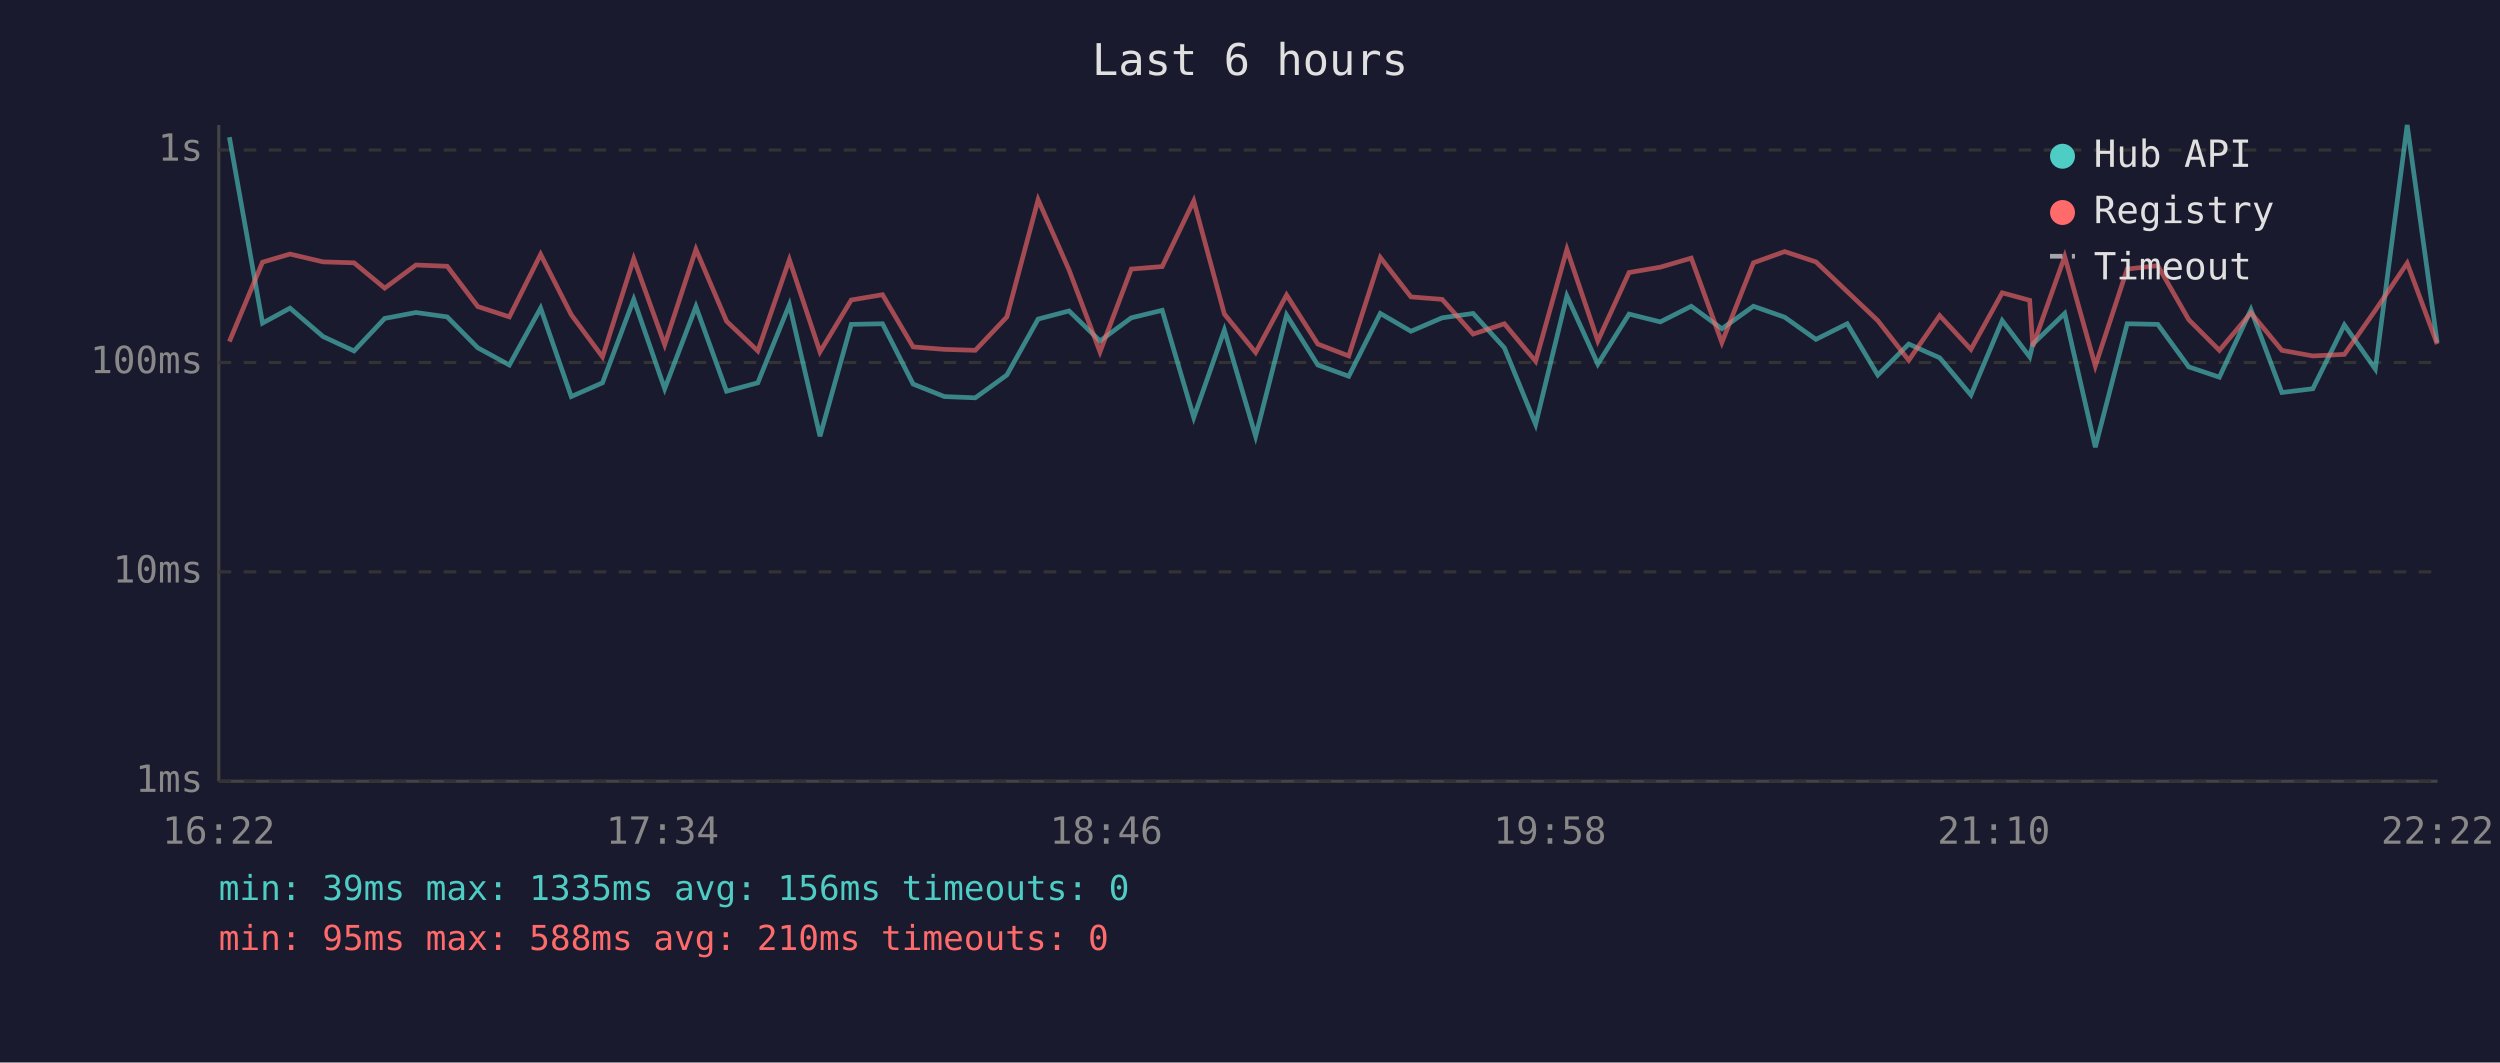
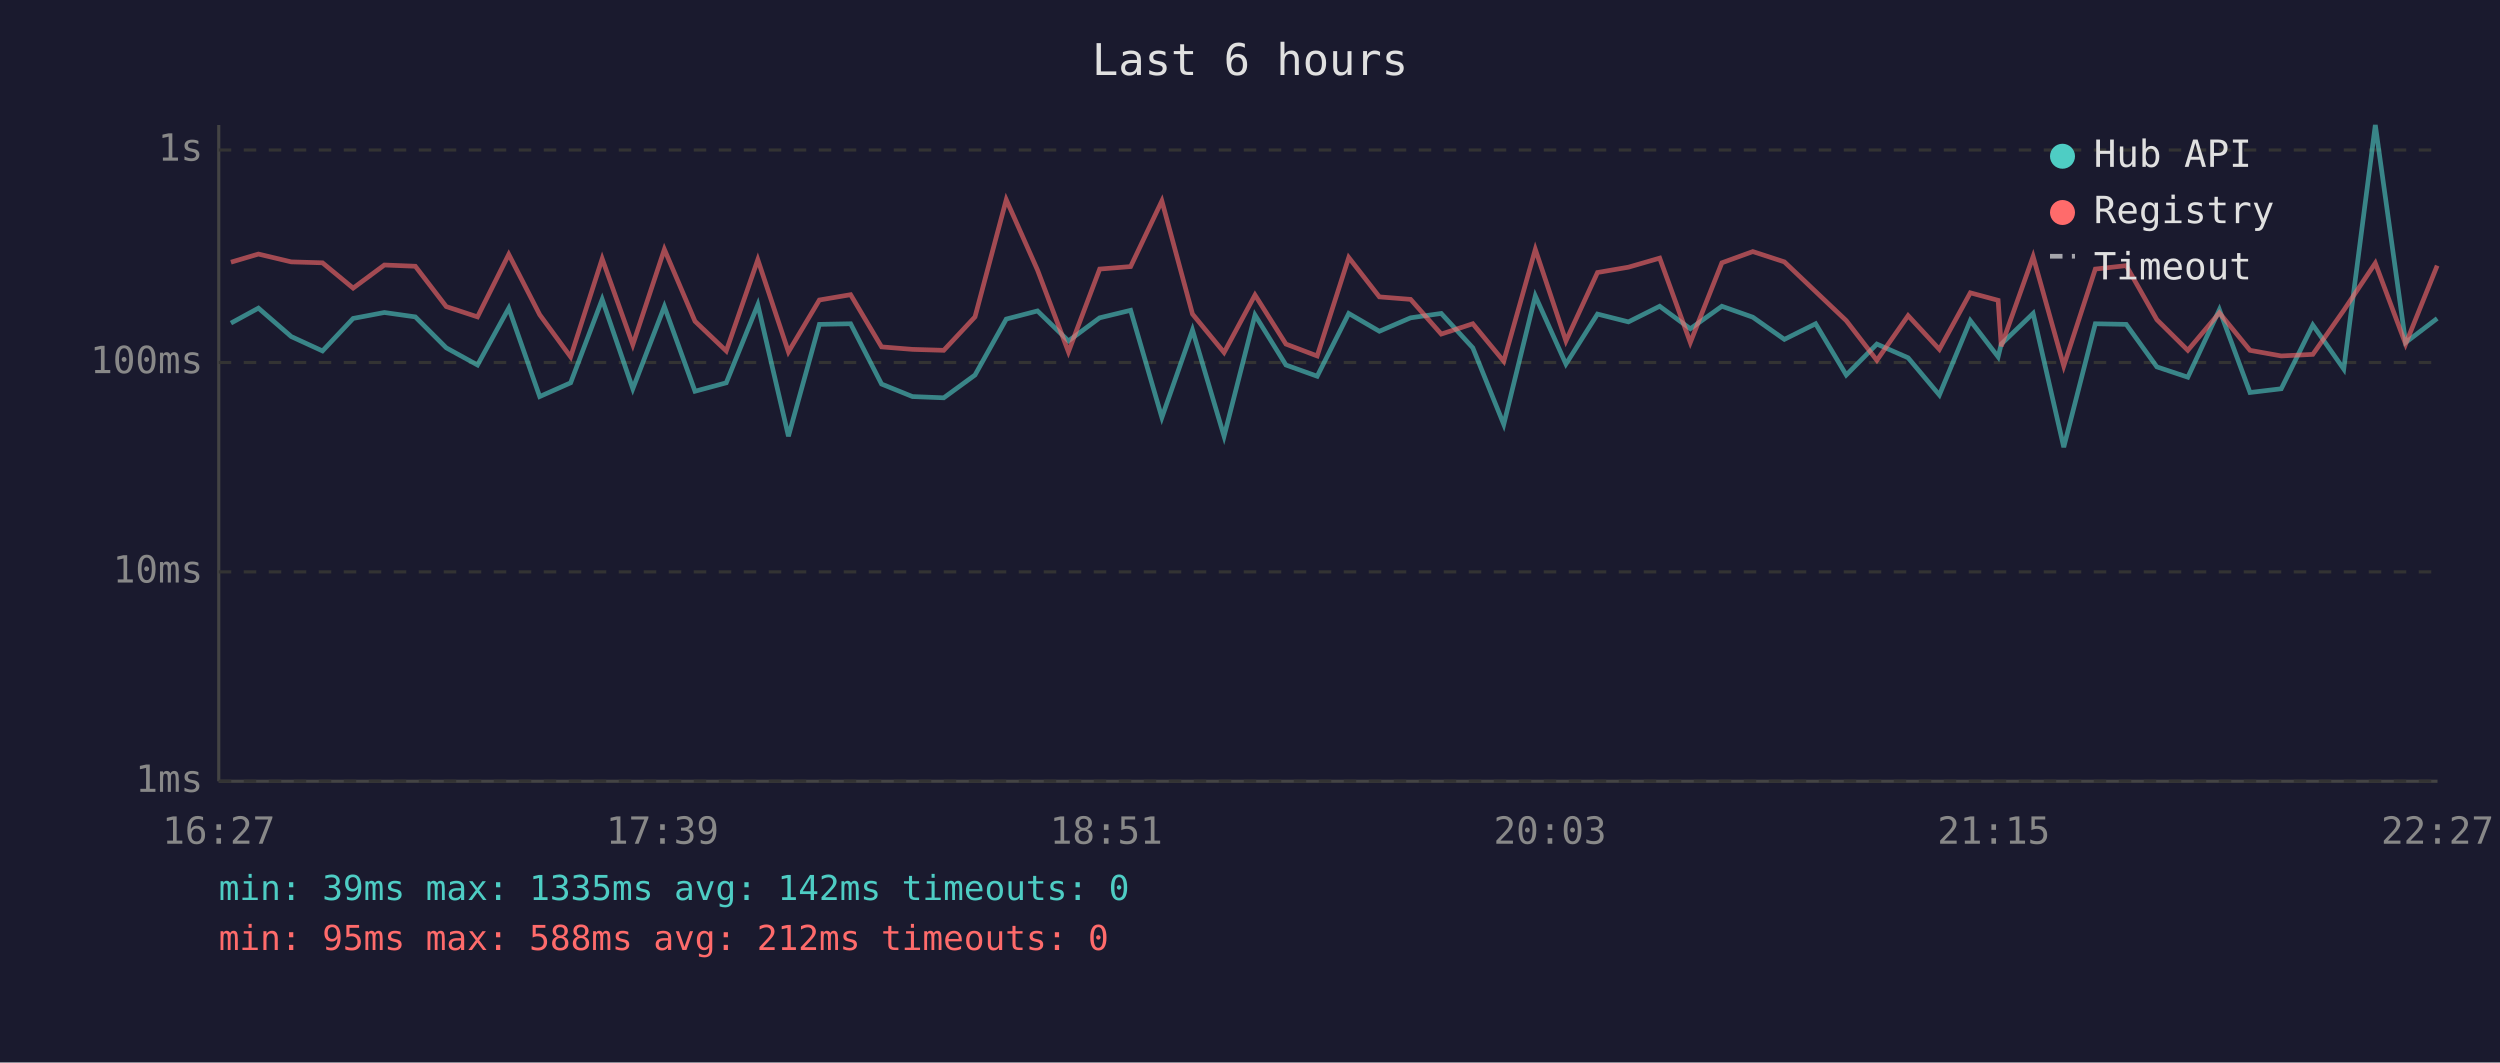
<svg xmlns="http://www.w3.org/2000/svg" viewBox="0 0 800 340" font-family="monospace" font-size="12">
  <rect width="800" height="340" fill="#1a1a2e" />
  <text x="400" y="24" fill="#e0e0e0" font-size="14" text-anchor="middle">Last 6 hours</text>
  <line x1="70" y1="40" x2="70" y2="250" stroke="#444" stroke-width="1" />
  <line x1="70" y1="250" x2="780" y2="250" stroke="#444" stroke-width="1" />
  <line x1="70" y1="250" x2="780" y2="250" stroke="#333" stroke-width="1" stroke-dasharray="4" />
  <text x="65" y="250" fill="#888" text-anchor="end" dominant-baseline="middle">1ms</text>
  <line x1="70" y1="183" x2="780" y2="183" stroke="#333" stroke-width="1" stroke-dasharray="4" />
  <text x="65" y="183" fill="#888" text-anchor="end" dominant-baseline="middle">10ms</text>
  <line x1="70" y1="116" x2="780" y2="116" stroke="#333" stroke-width="1" stroke-dasharray="4" />
  <text x="65" y="116" fill="#888" text-anchor="end" dominant-baseline="middle">100ms</text>
  <line x1="70" y1="48" x2="780" y2="48" stroke="#333" stroke-width="1" stroke-dasharray="4" />
  <text x="65" y="48" fill="#888" text-anchor="end" dominant-baseline="middle">1s</text>
-   <text x="70" y="270" fill="#888" text-anchor="middle">16:22</text>
-   <text x="212" y="270" fill="#888" text-anchor="middle">17:34</text>
-   <text x="354" y="270" fill="#888" text-anchor="middle">18:46</text>
-   <text x="496" y="270" fill="#888" text-anchor="middle">19:58</text>
-   <text x="638" y="270" fill="#888" text-anchor="middle">21:10</text>
-   <text x="780" y="270" fill="#888" text-anchor="middle">22:22</text>
-   <polyline points="73.4,43.9 84.0,103.4 92.8,98.6 103.4,107.7 113.3,112.3 123.1,101.9 133.1,100.0 143.1,101.4 152.9,111.3 163.0,116.8 173.0,98.6 182.8,126.9 192.8,122.5 202.8,95.8 212.7,124.4 222.7,98.1 232.5,125.2 242.5,122.5 252.6,97.5 262.4,139.6 272.4,103.8 282.4,103.6 292.2,122.9 302.2,126.9 312.1,127.3 322.2,120.0 332.2,102.1 342.1,99.5 352.0,109.1 362.0,101.7 371.9,99.3 382.0,133.6 391.8,105.6 401.8,139.6 411.7,100.8 421.7,116.8 431.6,120.4 441.7,100.3 451.5,106.0 461.5,101.7 471.4,100.3 481.4,111.3 491.4,135.8 501.4,94.7 511.3,116.5 521.3,100.5 531.3,103.0 541.2,98.0 551.0,105.2 561.1,98.0 571.1,101.5 581.1,108.6 591.1,103.6 600.9,120.0 610.8,110.1 620.7,114.5 630.7,126.4 640.7,102.6 649.5,114.2 650.5,110.1 660.7,100.3 670.5,143.1 680.7,103.6 690.5,103.8 700.4,117.4 710.2,120.7 720.3,99.1 730.2,125.6 740.1,124.4 750.2,104.0 760.1,118.1 770.3,40.0 779.9,109.6" fill="none" stroke="#4ecdc4" stroke-width="1.5" opacity="0.6" />
-   <polyline points="73.4,109.3 84.0,83.9 92.8,81.3 103.4,83.8 113.3,84.1 123.1,92.2 133.1,84.8 143.1,85.2 152.9,98.1 163.0,101.4 173.0,81.4 182.8,100.7 192.8,114.2 202.8,82.8 212.7,110.3 222.7,79.8 232.5,102.8 242.5,112.3 252.6,83.1 262.4,112.6 272.4,96.0 282.4,94.3 292.2,111.0 302.2,111.8 312.1,112.1 322.2,101.4 332.2,63.9 342.1,86.4 352.0,112.6 362.0,86.1 371.9,85.3 382.0,64.3 391.8,100.5 401.8,112.8 411.7,94.4 421.7,110.1 431.6,113.9 441.7,82.4 451.5,95.0 461.5,95.8 471.4,106.9 481.4,103.6 491.4,115.6 501.4,79.8 511.3,109.1 521.3,87.2 531.3,85.5 541.2,82.6 551.0,109.6 561.1,84.1 571.1,80.5 581.1,83.8 591.1,93.3 600.9,102.6 610.8,115.3 620.7,101.0 630.7,111.8 640.7,93.7 649.5,96.1 650.5,110.8 660.7,82.1 670.5,117.1 680.7,86.1 690.5,85.0 700.4,102.3 710.2,112.1 720.3,100.1 730.2,112.1 740.1,113.9 750.2,113.4 760.1,99.3 770.3,84.2 779.9,110.1" fill="none" stroke="#ff6b6b" stroke-width="1.5" opacity="0.6" />
+   <text x="70" y="270" fill="#888" text-anchor="middle">16:27</text>
+   <text x="212" y="270" fill="#888" text-anchor="middle">17:39</text>
+   <text x="354" y="270" fill="#888" text-anchor="middle">18:51</text>
+   <text x="496" y="270" fill="#888" text-anchor="middle">20:03</text>
+   <text x="638" y="270" fill="#888" text-anchor="middle">21:15</text>
+   <text x="780" y="270" fill="#888" text-anchor="middle">22:27</text>
+   <polyline points="73.9,103.4 82.7,98.6 93.2,107.7 103.2,112.3 113.0,101.9 123.0,100.0 132.9,101.4 142.8,111.3 152.8,116.8 162.8,98.6 172.7,126.9 182.6,122.5 192.7,95.8 202.5,124.4 212.6,98.1 222.4,125.2 232.4,122.5 242.5,97.5 252.3,139.6 262.2,103.8 272.2,103.6 282.1,122.9 292.0,126.9 302.0,127.3 312.0,120.0 322.0,102.1 332.0,99.5 341.9,109.1 351.9,101.7 361.8,99.3 371.8,133.6 381.6,105.6 391.7,139.6 401.6,100.8 411.5,116.8 421.5,120.4 431.6,100.3 441.4,106.0 451.4,101.7 461.2,100.3 471.3,111.3 481.2,135.8 491.3,94.7 501.1,116.5 511.2,100.5 521.1,103.0 531.1,98.0 540.9,105.2 551.0,98.0 560.9,101.5 571.0,108.6 581.0,103.6 590.8,120.0 600.6,110.1 610.6,114.5 620.6,126.4 630.5,102.6 639.4,114.2 640.4,110.1 650.6,100.3 660.4,143.1 670.5,103.6 680.4,103.8 690.2,117.4 700.1,120.7 710.2,99.1 720.0,125.6 730.0,124.4 740.1,104.0 750.0,118.1 760.1,40.0 769.8,109.6 779.9,101.9" fill="none" stroke="#4ecdc4" stroke-width="1.5" opacity="0.6" />
+   <polyline points="73.9,83.9 82.7,81.3 93.2,83.8 103.2,84.1 113.0,92.2 123.0,84.8 132.9,85.2 142.8,98.1 152.8,101.4 162.8,81.4 172.7,100.7 182.6,114.2 192.7,82.8 202.5,110.3 212.6,79.8 222.4,102.8 232.4,112.3 242.5,83.1 252.3,112.6 262.2,96.0 272.2,94.3 282.1,111.0 292.0,111.8 302.0,112.1 312.0,101.4 322.0,63.9 332.0,86.4 341.9,112.6 351.9,86.1 361.8,85.3 371.8,64.3 381.6,100.5 391.7,112.8 401.6,94.4 411.5,110.1 421.5,113.9 431.6,82.4 441.4,95.0 451.4,95.8 461.2,106.9 471.3,103.6 481.2,115.6 491.3,79.8 501.1,109.1 511.2,87.2 521.1,85.5 531.1,82.6 540.9,109.6 551.0,84.1 560.9,80.5 571.0,83.8 581.0,93.3 590.8,102.6 600.6,115.3 610.6,101.0 620.6,111.8 630.5,93.7 639.4,96.1 640.4,110.8 650.6,82.1 660.4,117.1 670.5,86.1 680.4,85.0 690.2,102.3 700.1,112.1 710.2,100.1 720.0,112.1 730.0,113.9 740.1,113.4 750.0,99.3 760.1,84.2 769.8,110.1 779.9,85.0" fill="none" stroke="#ff6b6b" stroke-width="1.5" opacity="0.6" />
  <circle cx="660" cy="50" r="4" fill="#4ecdc4" />
  <text x="670" y="50" fill="#e0e0e0" dominant-baseline="middle">Hub API</text>
  <circle cx="660" cy="68" r="4" fill="#ff6b6b" />
  <text x="670" y="68" fill="#e0e0e0" dominant-baseline="middle">Registry</text>
  <line x1="656" y1="82" x2="664" y2="82" stroke="#e0e0e0" stroke-width="1.5" stroke-dasharray="4,3" opacity="0.7" />
  <text x="670" y="86" fill="#e0e0e0" dominant-baseline="middle">Timeout</text>
-   <text x="70" y="288" fill="#4ecdc4" font-size="11">min: 39ms  max: 1335ms  avg: 156ms  timeouts: 0</text>
-   <text x="70" y="304" fill="#ff6b6b" font-size="11">min: 95ms  max: 588ms  avg: 210ms  timeouts: 0</text>
+   <text x="70" y="288" fill="#4ecdc4" font-size="11">min: 39ms  max: 1335ms  avg: 142ms  timeouts: 0</text>
+   <text x="70" y="304" fill="#ff6b6b" font-size="11">min: 95ms  max: 588ms  avg: 212ms  timeouts: 0</text>
</svg>
